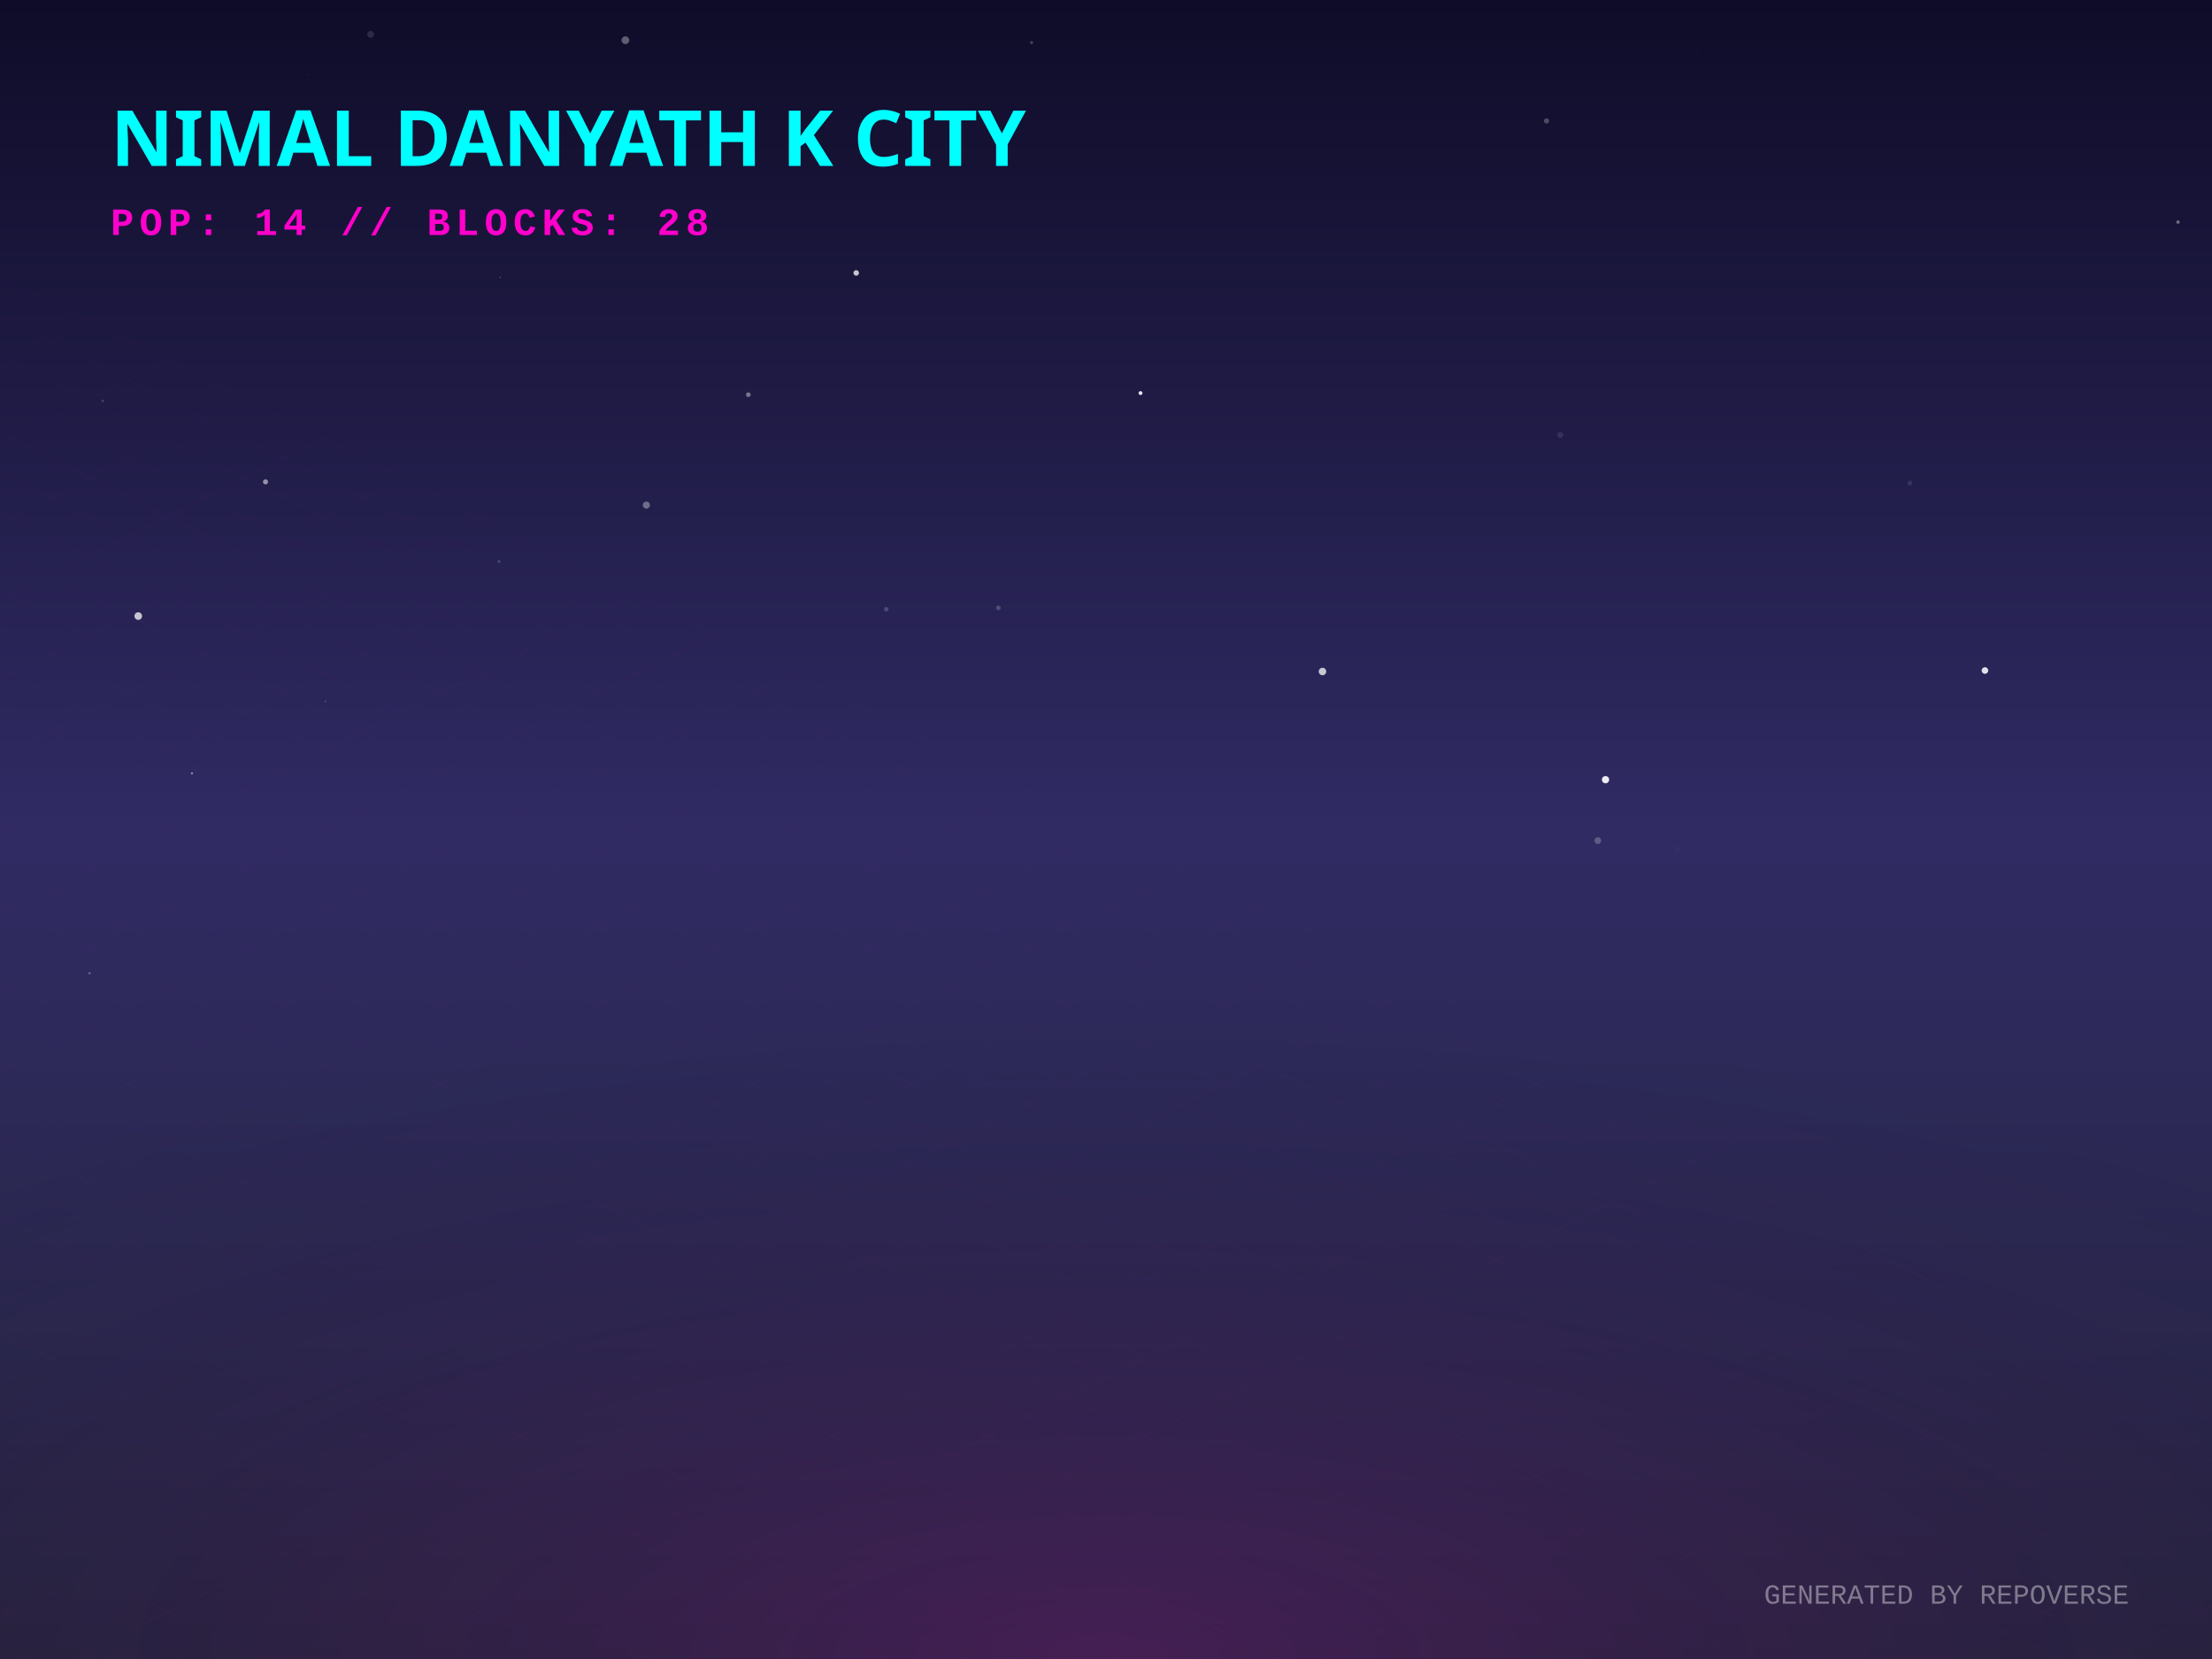
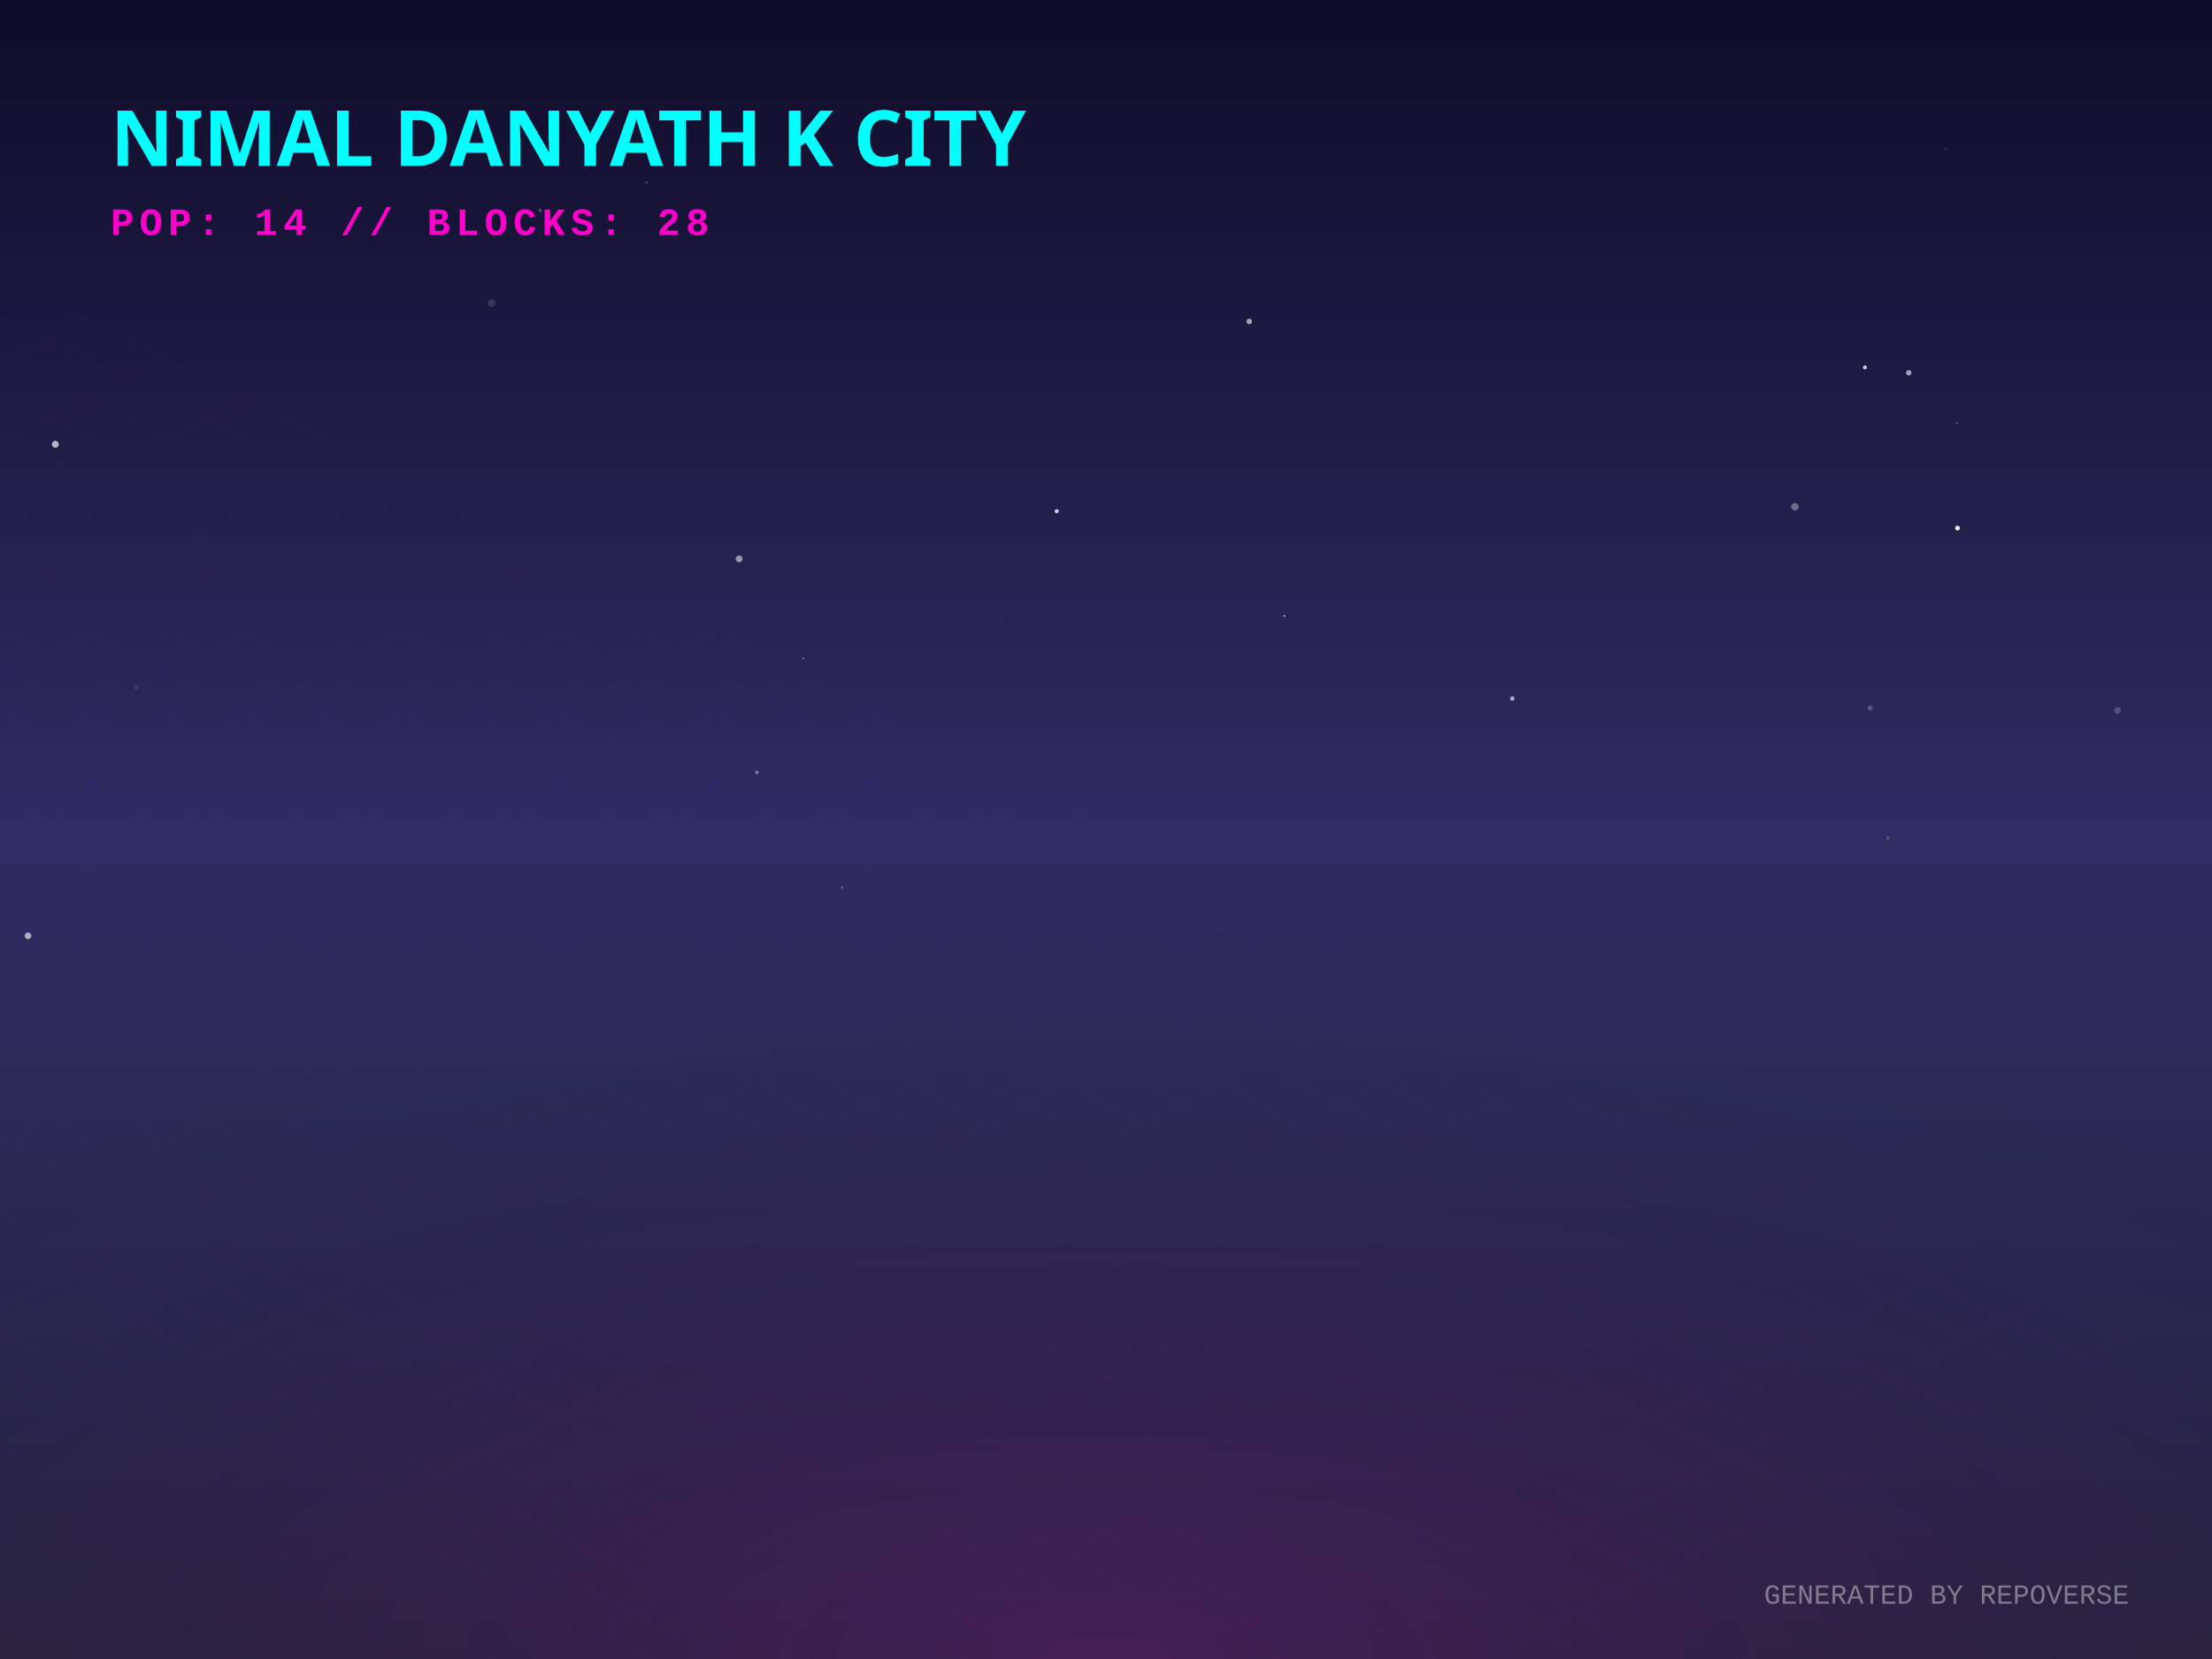
<svg xmlns="http://www.w3.org/2000/svg" width="800" height="600" viewBox="0 0 800 600">
  <defs>
    <linearGradient id="skyGradient" x1="0%" y1="0%" x2="0%" y2="100%">
      <stop offset="0%" stop-color="#0f0c29" />
      <stop offset="50%" stop-color="#302b63" />
      <stop offset="100%" stop-color="#24243e" />
    </linearGradient>
    <pattern id="gridPattern" width="40" height="20" patternUnits="userSpaceOnUse" patternTransform="rotate(0)">
      <path d="M 40 0 L 0 0 0 20" fill="none" stroke="magenta" stroke-width="0.5" opacity="0.2" />
    </pattern>
    <radialGradient id="floorGlow" cx="50%" cy="100%" r="80%">
      <stop offset="0%" stop-color="#ff00cc" stop-opacity="0.15" />
      <stop offset="100%" stop-color="transparent" />
    </radialGradient>
    <linearGradient id="gradLeft-happy" x1="0%" y1="0%" x2="100%" y2="100%">
      <stop offset="0%" stop-color="#FFD700" stop-opacity="0.8" />
      <stop offset="100%" stop-color="#050510" stop-opacity="0.9" />
    </linearGradient>
    <linearGradient id="gradRight-happy" x1="0%" y1="0%" x2="0%" y2="100%">
      <stop offset="0%" stop-color="#FFD700" stop-opacity="0.6" />
      <stop offset="100%" stop-color="#0b0b1a" stop-opacity="0.8" />
    </linearGradient>
    <linearGradient id="gradLeft-focused" x1="0%" y1="0%" x2="100%" y2="100%">
      <stop offset="0%" stop-color="#00FF94" stop-opacity="0.8" />
      <stop offset="100%" stop-color="#050510" stop-opacity="0.9" />
    </linearGradient>
    <linearGradient id="gradRight-focused" x1="0%" y1="0%" x2="0%" y2="100%">
      <stop offset="0%" stop-color="#00FF94" stop-opacity="0.6" />
      <stop offset="100%" stop-color="#0b0b1a" stop-opacity="0.8" />
    </linearGradient>
    <linearGradient id="gradLeft-calm" x1="0%" y1="0%" x2="100%" y2="100%">
      <stop offset="0%" stop-color="#00C2FF" stop-opacity="0.8" />
      <stop offset="100%" stop-color="#050510" stop-opacity="0.9" />
    </linearGradient>
    <linearGradient id="gradRight-calm" x1="0%" y1="0%" x2="0%" y2="100%">
      <stop offset="0%" stop-color="#00C2FF" stop-opacity="0.6" />
      <stop offset="100%" stop-color="#0b0b1a" stop-opacity="0.8" />
    </linearGradient>
    <linearGradient id="gradLeft-stressed" x1="0%" y1="0%" x2="100%" y2="100%">
      <stop offset="0%" stop-color="#FF2A6D" stop-opacity="0.8" />
      <stop offset="100%" stop-color="#050510" stop-opacity="0.9" />
    </linearGradient>
    <linearGradient id="gradRight-stressed" x1="0%" y1="0%" x2="0%" y2="100%">
      <stop offset="0%" stop-color="#FF2A6D" stop-opacity="0.6" />
      <stop offset="100%" stop-color="#0b0b1a" stop-opacity="0.8" />
    </linearGradient>
    <linearGradient id="gradLeft-energetic" x1="0%" y1="0%" x2="100%" y2="100%">
      <stop offset="0%" stop-color="#D300C5" stop-opacity="0.8" />
      <stop offset="100%" stop-color="#050510" stop-opacity="0.9" />
    </linearGradient>
    <linearGradient id="gradRight-energetic" x1="0%" y1="0%" x2="0%" y2="100%">
      <stop offset="0%" stop-color="#D300C5" stop-opacity="0.6" />
      <stop offset="100%" stop-color="#0b0b1a" stop-opacity="0.8" />
    </linearGradient>
  </defs>
  <rect width="100%" height="100%" fill="url(#skyGradient)" />
-   <circle cx="412.482" cy="142.167" r="0.702" fill="white" opacity="0.888" />
-   <circle cx="226.187" cy="14.547" r="1.401" fill="white" opacity="0.329" />
-   <circle cx="606.517" cy="306.96" r="1.16" fill="white" opacity="0.017" />
-   <circle cx="478.296" cy="242.858" r="1.353" fill="white" opacity="0.741" />
-   <circle cx="134.029" cy="12.43" r="1.227" fill="white" opacity="0.124" />
-   <circle cx="233.774" cy="182.672" r="1.284" fill="white" opacity="0.344" />
-   <circle cx="361.075" cy="219.834" r="0.837" fill="white" opacity="0.197" />
-   <circle cx="787.711" cy="80.318" r="0.621" fill="white" opacity="0.377" />
-   <circle cx="32.386" cy="352.012" r="0.409" fill="white" opacity="0.299" />
-   <circle cx="564.302" cy="157.306" r="1.084" fill="white" opacity="0.094" />
-   <circle cx="717.88" cy="242.505" r="1.189" fill="white" opacity="0.863" />
-   <circle cx="59.312" cy="46.363" r="0.437" fill="white" opacity="0.976" />
-   <circle cx="614.13" cy="19.136" r="0.258" fill="white" opacity="0.059" />
-   <circle cx="117.717" cy="253.639" r="0.346" fill="white" opacity="0.156" />
-   <circle cx="690.732" cy="174.726" r="0.864" fill="white" opacity="0.094" />
-   <circle cx="320.534" cy="220.347" r="0.819" fill="white" opacity="0.178" />
-   <circle cx="180.95" cy="100.291" r="0.238" fill="white" opacity="0.302" />
-   <circle cx="270.644" cy="142.744" r="0.86" fill="white" opacity="0.388" />
-   <circle cx="111.154" cy="27.143" r="0.131" fill="white" opacity="0.256" />
-   <circle cx="373.083" cy="15.412" r="0.534" fill="white" opacity="0.234" />
-   <circle cx="577.88" cy="304.009" r="1.227" fill="white" opacity="0.228" />
-   <circle cx="37.187" cy="144.971" r="0.481" fill="white" opacity="0.157" />
-   <circle cx="580.662" cy="281.983" r="1.32" fill="white" opacity="0.91" />
-   <circle cx="180.481" cy="203.105" r="0.575" fill="white" opacity="0.146" />
-   <circle cx="69.424" cy="279.683" r="0.392" fill="white" opacity="0.482" />
-   <circle cx="559.323" cy="43.742" r="0.95" fill="white" opacity="0.243" />
-   <circle cx="309.656" cy="98.715" r="1.005" fill="white" opacity="0.749" />
-   <circle cx="96.034" cy="174.271" r="0.929" fill="white" opacity="0.513" />
-   <circle cx="439.199" cy="252.714" r="0.056" fill="white" opacity="0.692" />
-   <circle cx="50.003" cy="222.817" r="1.377" fill="white" opacity="0.735" />
+   <circle cx="364.765" cy="224.389" r="0.093" fill="white" opacity="0.686" />
+   <circle cx="10.128" cy="338.458" r="1.187" fill="white" opacity="0.623" />
+   <circle cx="765.843" cy="256.924" r="1.193" fill="white" opacity="0.21" />
+   <circle cx="357.498" cy="215.406" r="0.126" fill="white" opacity="0.155" />
+   <circle cx="546.952" cy="252.646" r="0.809" fill="white" opacity="0.615" />
+   <circle cx="290.517" cy="238.11" r="0.367" fill="white" opacity="0.373" />
+   <circle cx="690.337" cy="134.829" r="0.982" fill="white" opacity="0.598" />
+   <circle cx="600.243" cy="302.441" r="0.692" fill="white" opacity="0.006" />
+   <circle cx="451.805" cy="116.269" r="1.004" fill="white" opacity="0.594" />
+   <circle cx="382.699" cy="10.605" r="0.194" fill="white" opacity="0.096" />
+   <circle cx="267.315" cy="202.122" r="1.264" fill="white" opacity="0.517" />
+   <circle cx="386.652" cy="33.832" r="0.579" fill="white" opacity="0.002" />
+   <circle cx="273.721" cy="279.31" r="0.611" fill="white" opacity="0.434" />
+   <circle cx="195.349" cy="75.999" r="0.597" fill="white" opacity="0.24" />
+   <circle cx="20.025" cy="160.688" r="1.247" fill="white" opacity="0.669" />
+   <circle cx="676.353" cy="256.04" r="0.92" fill="white" opacity="0.221" />
+   <circle cx="346.489" cy="118.94" r="0.025" fill="white" opacity="0.887" />
+   <circle cx="382.18" cy="184.887" r="0.743" fill="white" opacity="0.779" />
+   <circle cx="177.844" cy="109.611" r="1.416" fill="white" opacity="0.129" />
+   <circle cx="610.91" cy="10.543" r="0.192" fill="white" opacity="0.011" />
+   <circle cx="674.473" cy="132.889" r="0.714" fill="white" opacity="0.774" />
+   <circle cx="464.503" cy="222.751" r="0.43" fill="white" opacity="0.432" />
+   <circle cx="682.753" cy="303.122" r="0.601" fill="white" opacity="0.195" />
+   <circle cx="304.592" cy="321.018" r="0.436" fill="white" opacity="0.298" />
+   <circle cx="703.731" cy="53.764" r="0.324" fill="white" opacity="0.214" />
+   <circle cx="49.137" cy="248.512" r="0.881" fill="white" opacity="0.083" />
+   <circle cx="707.961" cy="190.995" r="0.869" fill="white" opacity="0.925" />
+   <circle cx="649.174" cy="183.282" r="1.352" fill="white" opacity="0.351" />
+   <circle cx="707.711" cy="152.928" r="0.333" fill="white" opacity="0.284" />
+   <circle cx="233.848" cy="65.988" r="0.534" fill="white" opacity="0.178" />
  <g transform="translate(0, 300) scale(1, 0.5)">
    <rect x="-800" y="0" width="2400" height="1200" fill="url(#gridPattern)" opacity="0.3" transform="rotate(45, 400, 0)" />
  </g>
  <rect x="0" y="300" width="800" height="300" fill="url(#floorGlow)" />
  <g transform="translate(40, 60)">
    <text fill="cyan" font-family="Verdana, sans-serif" font-size="28" font-weight="900" style="text-shadow: 0 0 10px cyan;">NIMAL DANYATH K CITY</text>
    <text y="25" fill="#ff00cc" font-family="Courier New, monospace" font-size="14" font-weight="bold" letter-spacing="2">POP: 14 // BLOCKS: 28</text>
  </g>
  <g transform="translate(0, 50)">
    <a href="https://github.com/nimaldanyathk/repo-verse" target="_blank">
      <g class="building" opacity="0">
        <animate attributeName="opacity" values="0;1" dur="0.8s" begin="0s" fill="freeze" />
        <ellipse cx="400" cy="292.833" rx="22.5" ry="12" fill="black" opacity="0.4" blur="2" />
-         <path d="M 385 179.433 l 0 113.4 l 15 7.5 l 0 -113.4 z" fill="url(#gradLeft-focused)" stroke="none" />
-         <path d="M 415 179.433 l 0 113.4 l -15 7.5 l 0 -113.4 z" fill="url(#gradRight-focused)" stroke="none" />
-         <path d="M 400 171.933 l 15 7.5 l -15 7.5 l -15 -7.5 z" fill="#E0FFF1" fill-opacity="0.9" stroke="none" />
-         <path d="M 385 179.433 l 0 113.4 l 15 7.5 l 0 -113.4 z" fill="none" stroke="#00FF94" stroke-width="0.5" opacity="0.5" />
-         <path d="M 415 179.433 l 0 113.4 l -15 7.5 l 0 -113.4 z" fill="none" stroke="#00FF94" stroke-width="0.5" opacity="0.5" />
+         <path d="M 385 179.113 l 0 113.72 l 15 7.5 l 0 -113.72 z" fill="url(#gradLeft-focused)" stroke="none" />
+         <path d="M 415 179.113 l 0 113.72 l -15 7.5 l 0 -113.72 z" fill="url(#gradRight-focused)" stroke="none" />
+         <path d="M 400 171.613 l 15 7.5 l -15 7.5 l -15 -7.5 z" fill="#E0FFF1" fill-opacity="0.9" stroke="none" />
+         <path d="M 385 179.113 l 0 113.72 l 15 7.5 l 0 -113.72 z" fill="none" stroke="#00FF94" stroke-width="0.5" opacity="0.5" />
+         <path d="M 415 179.113 l 0 113.72 l -15 7.5 l 0 -113.72 z" fill="none" stroke="#00FF94" stroke-width="0.5" opacity="0.5" />
+         <path d="M 404 277.333 l 7 4" stroke="#E0FFF1" stroke-width="2" stroke-opacity="0.6" />
+         <path d="M 389 279.333 l 7 -4" stroke="#E0FFF1" stroke-width="2" stroke-opacity="0.4" />
        <path d="M 404 267.333 l 7 4" stroke="#E0FFF1" stroke-width="2" stroke-opacity="0.6" />
+         <path d="M 389 269.333 l 7 -4" stroke="#E0FFF1" stroke-width="2" stroke-opacity="0.4" />
        <path d="M 404 257.333 l 7 4" stroke="#E0FFF1" stroke-width="2" stroke-opacity="0.6" />
        <path d="M 389 259.333 l 7 -4" stroke="#E0FFF1" stroke-width="2" stroke-opacity="0.4" />
+         <path d="M 404 247.333 l 7 4" stroke="#E0FFF1" stroke-width="2" stroke-opacity="0.6" />
        <path d="M 389 249.333 l 7 -4" stroke="#E0FFF1" stroke-width="2" stroke-opacity="0.4" />
        <path d="M 404 237.333 l 7 4" stroke="#E0FFF1" stroke-width="2" stroke-opacity="0.6" />
+         <path d="M 389 239.333 l 7 -4" stroke="#E0FFF1" stroke-width="2" stroke-opacity="0.4" />
        <path d="M 404 227.333 l 7 4" stroke="#E0FFF1" stroke-width="2" stroke-opacity="0.6" />
-         <path d="M 389 229.333 l 7 -4" stroke="#E0FFF1" stroke-width="2" stroke-opacity="0.4" />
-         <path d="M 404 217.333 l 7 4" stroke="#E0FFF1" stroke-width="2" stroke-opacity="0.6" />
+         <path d="M 389 219.333 l 7 -4" stroke="#E0FFF1" stroke-width="2" stroke-opacity="0.4" />
        <path d="M 404 207.333 l 7 4" stroke="#E0FFF1" stroke-width="2" stroke-opacity="0.6" />
-         <path d="M 389 209.333 l 7 -4" stroke="#E0FFF1" stroke-width="2" stroke-opacity="0.4" />
        <path d="M 404 197.333 l 7 4" stroke="#E0FFF1" stroke-width="2" stroke-opacity="0.6" />
-         <path d="M 389 199.333 l 7 -4" stroke="#E0FFF1" stroke-width="2" stroke-opacity="0.4" />
-         <path d="M 404 187.333 l 7 4" stroke="#E0FFF1" stroke-width="2" stroke-opacity="0.6" />
        <path d="M 389 189.333 l 7 -4" stroke="#E0FFF1" stroke-width="2" stroke-opacity="0.4" />
-         <line x1="400" y1="171.933" x2="400" y2="151.933" stroke="#E0FFF1" stroke-width="1.5" />
-         <circle cx="400" cy="151.933" r="1.5" fill="white">
-           <animate attributeName="opacity" values="0.2;1;0.2" dur="2.027s" repeatCount="indefinite" />
+         <line x1="400" y1="171.613" x2="400" y2="151.613" stroke="#E0FFF1" stroke-width="1.5" />
+         <circle cx="400" cy="151.613" r="1.5" fill="white">
+           <animate attributeName="opacity" values="0.2;1;0.2" dur="1.975s" repeatCount="indefinite" />
        </circle>
      </g>
    </a>
    <a href="https://github.com/nimaldanyathk/Semicolon-Embedded-C-Project" target="_blank">
      <g class="building" opacity="0">
        <animate attributeName="opacity" values="0;1" dur="0.8s" begin="0.05s" fill="freeze" />
        <ellipse cx="424" cy="302.913" rx="16.74" ry="8.928" fill="black" opacity="0.4" blur="2" />
        <path d="M 412.84 273.033 l 0 29.88 l 11.16 5.58 l 0 -29.88 z" fill="url(#gradLeft-focused)" stroke="none" />
        <path d="M 435.16 273.033 l 0 29.88 l -11.16 5.58 l 0 -29.88 z" fill="url(#gradRight-focused)" stroke="none" />
        <path d="M 424 267.453 l 11.16 5.58 l -11.16 5.58 l -11.16 -5.58 z" fill="#E0FFF1" fill-opacity="0.9" stroke="none" />
        <path d="M 412.84 273.033 l 0 29.88 l 11.16 5.58 l 0 -29.88 z" fill="none" stroke="#00FF94" stroke-width="0.5" opacity="0.5" />
        <path d="M 435.16 273.033 l 0 29.88 l -11.16 5.58 l 0 -29.88 z" fill="none" stroke="#00FF94" stroke-width="0.5" opacity="0.5" />
      </g>
    </a>
    <a href="https://github.com/nimaldanyathk/Discrete_Mathematics_Algorithms" target="_blank">
      <g class="building" opacity="0">
        <animate attributeName="opacity" values="0;1" dur="0.8s" begin="0.1s" fill="freeze" />
        <ellipse cx="376" cy="301.136" rx="11.408" ry="6.084" fill="black" opacity="0.4" blur="2" />
        <path d="M 368.395 281.136 l 0 20 l 7.605 3.803 l 0 -20 z" fill="url(#gradLeft-calm)" stroke="none" />
        <path d="M 383.605 281.136 l 0 20 l -7.605 3.803 l 0 -20 z" fill="url(#gradRight-calm)" stroke="none" />
        <path d="M 376 277.333 l 7.605 3.803 l -7.605 3.803 l -7.605 -3.803 z" fill="#D1F4FF" fill-opacity="0.9" stroke="none" />
        <path d="M 368.395 281.136 l 0 20 l 7.605 3.803 l 0 -20 z" fill="none" stroke="#00C2FF" stroke-width="0.5" opacity="0.5" />
        <path d="M 383.605 281.136 l 0 20 l -7.605 3.803 l 0 -20 z" fill="none" stroke="#00C2FF" stroke-width="0.5" opacity="0.5" />
      </g>
    </a>
    <a href="https://github.com/nimaldanyathk/sparkd" target="_blank">
      <g class="building" opacity="0">
        <animate attributeName="opacity" values="0;1" dur="0.8s" begin="0.15s" fill="freeze" />
        <ellipse cx="448" cy="316.833" rx="22.5" ry="12" fill="black" opacity="0.4" blur="2" />
        <path d="M 433 248.473 l 0 68.36 l 15 7.5 l 0 -68.36 z" fill="url(#gradLeft-calm)" stroke="none" />
        <path d="M 463 248.473 l 0 68.36 l -15 7.5 l 0 -68.36 z" fill="url(#gradRight-calm)" stroke="none" />
        <path d="M 448 240.973 l 15 7.5 l -15 7.5 l -15 -7.5 z" fill="#D1F4FF" fill-opacity="0.9" stroke="none" />
        <path d="M 433 248.473 l 0 68.36 l 15 7.5 l 0 -68.36 z" fill="none" stroke="#00C2FF" stroke-width="0.5" opacity="0.5" />
        <path d="M 463 248.473 l 0 68.36 l -15 7.5 l 0 -68.36 z" fill="none" stroke="#00C2FF" stroke-width="0.5" opacity="0.5" />
        <path d="M 452 301.333 l 7 4" stroke="#D1F4FF" stroke-width="2" stroke-opacity="0.6" />
        <path d="M 437 303.333 l 7 -4" stroke="#D1F4FF" stroke-width="2" stroke-opacity="0.4" />
-         <path d="M 452 291.333 l 7 4" stroke="#D1F4FF" stroke-width="2" stroke-opacity="0.6" />
+         <path d="M 437 293.333 l 7 -4" stroke="#D1F4FF" stroke-width="2" stroke-opacity="0.4" />
        <path d="M 452 281.333 l 7 4" stroke="#D1F4FF" stroke-width="2" stroke-opacity="0.6" />
        <path d="M 437 283.333 l 7 -4" stroke="#D1F4FF" stroke-width="2" stroke-opacity="0.4" />
        <path d="M 452 271.333 l 7 4" stroke="#D1F4FF" stroke-width="2" stroke-opacity="0.6" />
        <path d="M 437 273.333 l 7 -4" stroke="#D1F4FF" stroke-width="2" stroke-opacity="0.4" />
      </g>
    </a>
    <a href="https://github.com/nimaldanyathk/Linear_Algebra_Matlab" target="_blank">
      <g class="building" opacity="0">
        <animate attributeName="opacity" values="0;1" dur="0.8s" begin="0.2s" fill="freeze" />
        <ellipse cx="400" cy="316.833" rx="22.5" ry="12" fill="black" opacity="0.4" blur="2" />
        <path d="M 385 150.113 l 0 166.72 l 15 7.5 l 0 -166.72 z" fill="url(#gradLeft-stressed)" stroke="none" />
        <path d="M 415 150.113 l 0 166.72 l -15 7.5 l 0 -166.72 z" fill="url(#gradRight-stressed)" stroke="none" />
        <path d="M 400 142.613 l 15 7.5 l -15 7.5 l -15 -7.5 z" fill="#FFD1E0" fill-opacity="0.9" stroke="none" />
        <path d="M 385 150.113 l 0 166.72 l 15 7.5 l 0 -166.72 z" fill="none" stroke="#FF2A6D" stroke-width="0.5" opacity="0.5" />
        <path d="M 415 150.113 l 0 166.72 l -15 7.5 l 0 -166.72 z" fill="none" stroke="#FF2A6D" stroke-width="0.5" opacity="0.5" />
        <path d="M 404 301.333 l 7 4" stroke="#FFD1E0" stroke-width="2" stroke-opacity="0.6" />
+         <path d="M 389 303.333 l 7 -4" stroke="#FFD1E0" stroke-width="2" stroke-opacity="0.4" />
+         <path d="M 404 291.333 l 7 4" stroke="#FFD1E0" stroke-width="2" stroke-opacity="0.6" />
        <path d="M 389 293.333 l 7 -4" stroke="#FFD1E0" stroke-width="2" stroke-opacity="0.4" />
+         <path d="M 404 281.333 l 7 4" stroke="#FFD1E0" stroke-width="2" stroke-opacity="0.6" />
        <path d="M 389 283.333 l 7 -4" stroke="#FFD1E0" stroke-width="2" stroke-opacity="0.4" />
-         <path d="M 404 271.333 l 7 4" stroke="#FFD1E0" stroke-width="2" stroke-opacity="0.6" />
+         <path d="M 389 273.333 l 7 -4" stroke="#FFD1E0" stroke-width="2" stroke-opacity="0.4" />
        <path d="M 404 261.333 l 7 4" stroke="#FFD1E0" stroke-width="2" stroke-opacity="0.6" />
        <path d="M 389 263.333 l 7 -4" stroke="#FFD1E0" stroke-width="2" stroke-opacity="0.4" />
        <path d="M 404 251.333 l 7 4" stroke="#FFD1E0" stroke-width="2" stroke-opacity="0.6" />
-         <path d="M 404 241.333 l 7 4" stroke="#FFD1E0" stroke-width="2" stroke-opacity="0.6" />
+         <path d="M 389 243.333 l 7 -4" stroke="#FFD1E0" stroke-width="2" stroke-opacity="0.4" />
        <path d="M 404 231.333 l 7 4" stroke="#FFD1E0" stroke-width="2" stroke-opacity="0.6" />
+         <path d="M 389 233.333 l 7 -4" stroke="#FFD1E0" stroke-width="2" stroke-opacity="0.4" />
        <path d="M 404 221.333 l 7 4" stroke="#FFD1E0" stroke-width="2" stroke-opacity="0.6" />
-         <path d="M 389 223.333 l 7 -4" stroke="#FFD1E0" stroke-width="2" stroke-opacity="0.4" />
-         <path d="M 404 211.333 l 7 4" stroke="#FFD1E0" stroke-width="2" stroke-opacity="0.6" />
        <path d="M 389 213.333 l 7 -4" stroke="#FFD1E0" stroke-width="2" stroke-opacity="0.4" />
        <path d="M 404 201.333 l 7 4" stroke="#FFD1E0" stroke-width="2" stroke-opacity="0.6" />
        <path d="M 404 191.333 l 7 4" stroke="#FFD1E0" stroke-width="2" stroke-opacity="0.6" />
-         <path d="M 389 193.333 l 7 -4" stroke="#FFD1E0" stroke-width="2" stroke-opacity="0.4" />
        <path d="M 404 181.333 l 7 4" stroke="#FFD1E0" stroke-width="2" stroke-opacity="0.6" />
        <path d="M 389 183.333 l 7 -4" stroke="#FFD1E0" stroke-width="2" stroke-opacity="0.4" />
        <path d="M 404 171.333 l 7 4" stroke="#FFD1E0" stroke-width="2" stroke-opacity="0.6" />
        <path d="M 389 173.333 l 7 -4" stroke="#FFD1E0" stroke-width="2" stroke-opacity="0.4" />
-         <path d="M 404 161.333 l 7 4" stroke="#FFD1E0" stroke-width="2" stroke-opacity="0.6" />
-         <path d="M 389 163.333 l 7 -4" stroke="#FFD1E0" stroke-width="2" stroke-opacity="0.4" />
      </g>
    </a>
    <a href="https://github.com/nimaldanyathk/E-HealthCare-Management-System" target="_blank">
      <g class="building" opacity="0">
        <animate attributeName="opacity" values="0;1" dur="0.8s" begin="0.25s" fill="freeze" />
        <ellipse cx="352" cy="316.833" rx="22.5" ry="12" fill="black" opacity="0.4" blur="2" />
        <path d="M 337 277.553 l 0 39.28 l 15 7.5 l 0 -39.28 z" fill="url(#gradLeft-energetic)" stroke="none" />
        <path d="M 367 277.553 l 0 39.28 l -15 7.5 l 0 -39.28 z" fill="url(#gradRight-energetic)" stroke="none" />
        <path d="M 352 270.053 l 15 7.5 l -15 7.5 l -15 -7.5 z" fill="#FAD7FA" fill-opacity="0.9" stroke="none" />
        <path d="M 337 277.553 l 0 39.28 l 15 7.5 l 0 -39.28 z" fill="none" stroke="#D300C5" stroke-width="0.5" opacity="0.5" />
        <path d="M 367 277.553 l 0 39.28 l -15 7.5 l 0 -39.28 z" fill="none" stroke="#D300C5" stroke-width="0.5" opacity="0.5" />
      </g>
    </a>
    <a href="https://github.com/nimaldanyathk/TheInspirationalBoat" target="_blank">
      <g class="building" opacity="0">
        <animate attributeName="opacity" values="0;1" dur="0.8s" begin="0.3s" fill="freeze" />
        <ellipse cx="472" cy="328.833" rx="22.5" ry="12" fill="black" opacity="0.4" blur="2" />
        <path d="M 457 118.833 l 0 210 l 15 7.5 l 0 -210 z" fill="url(#gradLeft-stressed)" stroke="none" />
        <path d="M 487 118.833 l 0 210 l -15 7.5 l 0 -210 z" fill="url(#gradRight-stressed)" stroke="none" />
        <path d="M 472 111.333 l 15 7.5 l -15 7.5 l -15 -7.5 z" fill="#FFD1E0" fill-opacity="0.9" stroke="none" />
        <path d="M 457 118.833 l 0 210 l 15 7.5 l 0 -210 z" fill="none" stroke="#FF2A6D" stroke-width="0.5" opacity="0.5" />
        <path d="M 487 118.833 l 0 210 l -15 7.5 l 0 -210 z" fill="none" stroke="#FF2A6D" stroke-width="0.5" opacity="0.5" />
+         <path d="M 476 313.333 l 7 4" stroke="#FFD1E0" stroke-width="2" stroke-opacity="0.6" />
+         <path d="M 461 315.333 l 7 -4" stroke="#FFD1E0" stroke-width="2" stroke-opacity="0.4" />
        <path d="M 476 303.333 l 7 4" stroke="#FFD1E0" stroke-width="2" stroke-opacity="0.6" />
        <path d="M 461 305.333 l 7 -4" stroke="#FFD1E0" stroke-width="2" stroke-opacity="0.4" />
-         <path d="M 476 293.333 l 7 4" stroke="#FFD1E0" stroke-width="2" stroke-opacity="0.6" />
-         <path d="M 476 283.333 l 7 4" stroke="#FFD1E0" stroke-width="2" stroke-opacity="0.6" />
-         <path d="M 461 285.333 l 7 -4" stroke="#FFD1E0" stroke-width="2" stroke-opacity="0.4" />
+         <path d="M 461 295.333 l 7 -4" stroke="#FFD1E0" stroke-width="2" stroke-opacity="0.4" />
        <path d="M 476 273.333 l 7 4" stroke="#FFD1E0" stroke-width="2" stroke-opacity="0.6" />
        <path d="M 461 275.333 l 7 -4" stroke="#FFD1E0" stroke-width="2" stroke-opacity="0.4" />
-         <path d="M 476 263.333 l 7 4" stroke="#FFD1E0" stroke-width="2" stroke-opacity="0.6" />
        <path d="M 461 265.333 l 7 -4" stroke="#FFD1E0" stroke-width="2" stroke-opacity="0.4" />
        <path d="M 476 253.333 l 7 4" stroke="#FFD1E0" stroke-width="2" stroke-opacity="0.6" />
-         <path d="M 461 255.333 l 7 -4" stroke="#FFD1E0" stroke-width="2" stroke-opacity="0.4" />
        <path d="M 461 245.333 l 7 -4" stroke="#FFD1E0" stroke-width="2" stroke-opacity="0.4" />
        <path d="M 476 233.333 l 7 4" stroke="#FFD1E0" stroke-width="2" stroke-opacity="0.6" />
+         <path d="M 461 235.333 l 7 -4" stroke="#FFD1E0" stroke-width="2" stroke-opacity="0.4" />
        <path d="M 476 223.333 l 7 4" stroke="#FFD1E0" stroke-width="2" stroke-opacity="0.6" />
        <path d="M 461 225.333 l 7 -4" stroke="#FFD1E0" stroke-width="2" stroke-opacity="0.4" />
        <path d="M 476 213.333 l 7 4" stroke="#FFD1E0" stroke-width="2" stroke-opacity="0.6" />
-         <path d="M 476 203.333 l 7 4" stroke="#FFD1E0" stroke-width="2" stroke-opacity="0.6" />
+         <path d="M 461 215.333 l 7 -4" stroke="#FFD1E0" stroke-width="2" stroke-opacity="0.4" />
        <path d="M 461 205.333 l 7 -4" stroke="#FFD1E0" stroke-width="2" stroke-opacity="0.4" />
-         <path d="M 476 193.333 l 7 4" stroke="#FFD1E0" stroke-width="2" stroke-opacity="0.6" />
        <path d="M 461 195.333 l 7 -4" stroke="#FFD1E0" stroke-width="2" stroke-opacity="0.4" />
+         <path d="M 476 183.333 l 7 4" stroke="#FFD1E0" stroke-width="2" stroke-opacity="0.6" />
        <path d="M 461 185.333 l 7 -4" stroke="#FFD1E0" stroke-width="2" stroke-opacity="0.4" />
        <path d="M 476 173.333 l 7 4" stroke="#FFD1E0" stroke-width="2" stroke-opacity="0.6" />
        <path d="M 461 175.333 l 7 -4" stroke="#FFD1E0" stroke-width="2" stroke-opacity="0.4" />
        <path d="M 476 163.333 l 7 4" stroke="#FFD1E0" stroke-width="2" stroke-opacity="0.6" />
        <path d="M 461 165.333 l 7 -4" stroke="#FFD1E0" stroke-width="2" stroke-opacity="0.4" />
-         <path d="M 461 155.333 l 7 -4" stroke="#FFD1E0" stroke-width="2" stroke-opacity="0.4" />
-         <path d="M 476 143.333 l 7 4" stroke="#FFD1E0" stroke-width="2" stroke-opacity="0.6" />
+         <path d="M 476 153.333 l 7 4" stroke="#FFD1E0" stroke-width="2" stroke-opacity="0.6" />
+         <path d="M 461 145.333 l 7 -4" stroke="#FFD1E0" stroke-width="2" stroke-opacity="0.4" />
        <path d="M 476 123.333 l 7 4" stroke="#FFD1E0" stroke-width="2" stroke-opacity="0.6" />
        <path d="M 461 125.333 l 7 -4" stroke="#FFD1E0" stroke-width="2" stroke-opacity="0.4" />
      </g>
    </a>
    <a href="https://github.com/nimaldanyathk/nimaldanyathk" target="_blank">
      <g class="building" opacity="0">
        <animate attributeName="opacity" values="0;1" dur="0.8s" begin="0.35s" fill="freeze" />
        <ellipse cx="424" cy="328.833" rx="22.5" ry="12" fill="black" opacity="0.4" blur="2" />
        <path d="M 409 123.833 l 0 205 l 15 7.5 l 0 -205 z" fill="url(#gradLeft-stressed)" stroke="none" />
        <path d="M 439 123.833 l 0 205 l -15 7.5 l 0 -205 z" fill="url(#gradRight-stressed)" stroke="none" />
        <path d="M 424 116.333 l 15 7.5 l -15 7.5 l -15 -7.5 z" fill="#FFD1E0" fill-opacity="0.9" stroke="none" />
        <path d="M 409 123.833 l 0 205 l 15 7.5 l 0 -205 z" fill="none" stroke="#FF2A6D" stroke-width="0.5" opacity="0.5" />
        <path d="M 439 123.833 l 0 205 l -15 7.5 l 0 -205 z" fill="none" stroke="#FF2A6D" stroke-width="0.5" opacity="0.5" />
-         <path d="M 428 313.333 l 7 4" stroke="#FFD1E0" stroke-width="2" stroke-opacity="0.6" />
        <path d="M 413 315.333 l 7 -4" stroke="#FFD1E0" stroke-width="2" stroke-opacity="0.4" />
+         <path d="M 428 303.333 l 7 4" stroke="#FFD1E0" stroke-width="2" stroke-opacity="0.6" />
        <path d="M 413 305.333 l 7 -4" stroke="#FFD1E0" stroke-width="2" stroke-opacity="0.4" />
        <path d="M 428 293.333 l 7 4" stroke="#FFD1E0" stroke-width="2" stroke-opacity="0.6" />
        <path d="M 413 295.333 l 7 -4" stroke="#FFD1E0" stroke-width="2" stroke-opacity="0.4" />
-         <path d="M 413 285.333 l 7 -4" stroke="#FFD1E0" stroke-width="2" stroke-opacity="0.4" />
+         <path d="M 428 283.333 l 7 4" stroke="#FFD1E0" stroke-width="2" stroke-opacity="0.6" />
+         <path d="M 428 273.333 l 7 4" stroke="#FFD1E0" stroke-width="2" stroke-opacity="0.6" />
        <path d="M 413 275.333 l 7 -4" stroke="#FFD1E0" stroke-width="2" stroke-opacity="0.4" />
        <path d="M 428 263.333 l 7 4" stroke="#FFD1E0" stroke-width="2" stroke-opacity="0.6" />
-         <path d="M 413 265.333 l 7 -4" stroke="#FFD1E0" stroke-width="2" stroke-opacity="0.4" />
+         <path d="M 428 253.333 l 7 4" stroke="#FFD1E0" stroke-width="2" stroke-opacity="0.6" />
        <path d="M 413 255.333 l 7 -4" stroke="#FFD1E0" stroke-width="2" stroke-opacity="0.4" />
+         <path d="M 428 243.333 l 7 4" stroke="#FFD1E0" stroke-width="2" stroke-opacity="0.6" />
        <path d="M 413 245.333 l 7 -4" stroke="#FFD1E0" stroke-width="2" stroke-opacity="0.4" />
        <path d="M 428 233.333 l 7 4" stroke="#FFD1E0" stroke-width="2" stroke-opacity="0.6" />
        <path d="M 413 235.333 l 7 -4" stroke="#FFD1E0" stroke-width="2" stroke-opacity="0.4" />
        <path d="M 428 223.333 l 7 4" stroke="#FFD1E0" stroke-width="2" stroke-opacity="0.6" />
        <path d="M 413 225.333 l 7 -4" stroke="#FFD1E0" stroke-width="2" stroke-opacity="0.4" />
+         <path d="M 428 213.333 l 7 4" stroke="#FFD1E0" stroke-width="2" stroke-opacity="0.6" />
        <path d="M 413 215.333 l 7 -4" stroke="#FFD1E0" stroke-width="2" stroke-opacity="0.4" />
+         <path d="M 428 203.333 l 7 4" stroke="#FFD1E0" stroke-width="2" stroke-opacity="0.6" />
+         <path d="M 413 205.333 l 7 -4" stroke="#FFD1E0" stroke-width="2" stroke-opacity="0.4" />
+         <path d="M 428 193.333 l 7 4" stroke="#FFD1E0" stroke-width="2" stroke-opacity="0.6" />
        <path d="M 413 195.333 l 7 -4" stroke="#FFD1E0" stroke-width="2" stroke-opacity="0.4" />
        <path d="M 428 183.333 l 7 4" stroke="#FFD1E0" stroke-width="2" stroke-opacity="0.6" />
-         <path d="M 413 185.333 l 7 -4" stroke="#FFD1E0" stroke-width="2" stroke-opacity="0.4" />
+         <path d="M 428 173.333 l 7 4" stroke="#FFD1E0" stroke-width="2" stroke-opacity="0.6" />
        <path d="M 413 175.333 l 7 -4" stroke="#FFD1E0" stroke-width="2" stroke-opacity="0.4" />
        <path d="M 428 163.333 l 7 4" stroke="#FFD1E0" stroke-width="2" stroke-opacity="0.6" />
        <path d="M 413 165.333 l 7 -4" stroke="#FFD1E0" stroke-width="2" stroke-opacity="0.4" />
        <path d="M 413 155.333 l 7 -4" stroke="#FFD1E0" stroke-width="2" stroke-opacity="0.4" />
        <path d="M 428 143.333 l 7 4" stroke="#FFD1E0" stroke-width="2" stroke-opacity="0.6" />
        <path d="M 413 145.333 l 7 -4" stroke="#FFD1E0" stroke-width="2" stroke-opacity="0.4" />
+         <path d="M 428 133.333 l 7 4" stroke="#FFD1E0" stroke-width="2" stroke-opacity="0.6" />
+         <path d="M 413 135.333 l 7 -4" stroke="#FFD1E0" stroke-width="2" stroke-opacity="0.4" />
      </g>
    </a>
    <a href="https://github.com/nimaldanyathk/react-bits" target="_blank">
      <g class="building" opacity="0">
        <animate attributeName="opacity" values="0;1" dur="0.8s" begin="0.4s" fill="freeze" />
        <ellipse cx="376" cy="328.833" rx="22.5" ry="12" fill="black" opacity="0.4" blur="2" />
        <path d="M 361 123.833 l 0 205 l 15 7.5 l 0 -205 z" fill="url(#gradLeft-stressed)" stroke="none" />
        <path d="M 391 123.833 l 0 205 l -15 7.5 l 0 -205 z" fill="url(#gradRight-stressed)" stroke="none" />
        <path d="M 376 116.333 l 15 7.5 l -15 7.5 l -15 -7.5 z" fill="#FFD1E0" fill-opacity="0.9" stroke="none" />
        <path d="M 361 123.833 l 0 205 l 15 7.5 l 0 -205 z" fill="none" stroke="#FF2A6D" stroke-width="0.5" opacity="0.5" />
        <path d="M 391 123.833 l 0 205 l -15 7.5 l 0 -205 z" fill="none" stroke="#FF2A6D" stroke-width="0.5" opacity="0.5" />
        <path d="M 380 313.333 l 7 4" stroke="#FFD1E0" stroke-width="2" stroke-opacity="0.6" />
-         <path d="M 380 303.333 l 7 4" stroke="#FFD1E0" stroke-width="2" stroke-opacity="0.6" />
+         <path d="M 365 315.333 l 7 -4" stroke="#FFD1E0" stroke-width="2" stroke-opacity="0.4" />
        <path d="M 365 305.333 l 7 -4" stroke="#FFD1E0" stroke-width="2" stroke-opacity="0.4" />
+         <path d="M 380 293.333 l 7 4" stroke="#FFD1E0" stroke-width="2" stroke-opacity="0.6" />
        <path d="M 365 295.333 l 7 -4" stroke="#FFD1E0" stroke-width="2" stroke-opacity="0.4" />
        <path d="M 380 283.333 l 7 4" stroke="#FFD1E0" stroke-width="2" stroke-opacity="0.6" />
        <path d="M 365 285.333 l 7 -4" stroke="#FFD1E0" stroke-width="2" stroke-opacity="0.4" />
-         <path d="M 380 273.333 l 7 4" stroke="#FFD1E0" stroke-width="2" stroke-opacity="0.6" />
        <path d="M 365 275.333 l 7 -4" stroke="#FFD1E0" stroke-width="2" stroke-opacity="0.4" />
-         <path d="M 380 263.333 l 7 4" stroke="#FFD1E0" stroke-width="2" stroke-opacity="0.6" />
-         <path d="M 365 265.333 l 7 -4" stroke="#FFD1E0" stroke-width="2" stroke-opacity="0.4" />
        <path d="M 380 253.333 l 7 4" stroke="#FFD1E0" stroke-width="2" stroke-opacity="0.6" />
+         <path d="M 365 255.333 l 7 -4" stroke="#FFD1E0" stroke-width="2" stroke-opacity="0.4" />
+         <path d="M 380 243.333 l 7 4" stroke="#FFD1E0" stroke-width="2" stroke-opacity="0.6" />
        <path d="M 365 245.333 l 7 -4" stroke="#FFD1E0" stroke-width="2" stroke-opacity="0.4" />
        <path d="M 380 233.333 l 7 4" stroke="#FFD1E0" stroke-width="2" stroke-opacity="0.6" />
        <path d="M 365 235.333 l 7 -4" stroke="#FFD1E0" stroke-width="2" stroke-opacity="0.4" />
        <path d="M 380 223.333 l 7 4" stroke="#FFD1E0" stroke-width="2" stroke-opacity="0.6" />
        <path d="M 365 225.333 l 7 -4" stroke="#FFD1E0" stroke-width="2" stroke-opacity="0.4" />
+         <path d="M 380 213.333 l 7 4" stroke="#FFD1E0" stroke-width="2" stroke-opacity="0.6" />
+         <path d="M 365 215.333 l 7 -4" stroke="#FFD1E0" stroke-width="2" stroke-opacity="0.4" />
        <path d="M 380 203.333 l 7 4" stroke="#FFD1E0" stroke-width="2" stroke-opacity="0.6" />
        <path d="M 365 205.333 l 7 -4" stroke="#FFD1E0" stroke-width="2" stroke-opacity="0.4" />
        <path d="M 380 193.333 l 7 4" stroke="#FFD1E0" stroke-width="2" stroke-opacity="0.6" />
        <path d="M 365 195.333 l 7 -4" stroke="#FFD1E0" stroke-width="2" stroke-opacity="0.4" />
-         <path d="M 380 183.333 l 7 4" stroke="#FFD1E0" stroke-width="2" stroke-opacity="0.6" />
        <path d="M 365 185.333 l 7 -4" stroke="#FFD1E0" stroke-width="2" stroke-opacity="0.4" />
-         <path d="M 380 173.333 l 7 4" stroke="#FFD1E0" stroke-width="2" stroke-opacity="0.6" />
        <path d="M 365 175.333 l 7 -4" stroke="#FFD1E0" stroke-width="2" stroke-opacity="0.4" />
-         <path d="M 380 163.333 l 7 4" stroke="#FFD1E0" stroke-width="2" stroke-opacity="0.6" />
+         <path d="M 365 165.333 l 7 -4" stroke="#FFD1E0" stroke-width="2" stroke-opacity="0.4" />
        <path d="M 380 153.333 l 7 4" stroke="#FFD1E0" stroke-width="2" stroke-opacity="0.6" />
        <path d="M 365 155.333 l 7 -4" stroke="#FFD1E0" stroke-width="2" stroke-opacity="0.4" />
        <path d="M 365 145.333 l 7 -4" stroke="#FFD1E0" stroke-width="2" stroke-opacity="0.4" />
-         <path d="M 380 133.333 l 7 4" stroke="#FFD1E0" stroke-width="2" stroke-opacity="0.6" />
-         <path d="M 365 135.333 l 7 -4" stroke="#FFD1E0" stroke-width="2" stroke-opacity="0.4" />
      </g>
    </a>
    <a href="https://github.com/nimaldanyathk/Othello_DAA_Project" target="_blank">
      <g class="building" opacity="0">
        <animate attributeName="opacity" values="0;1" dur="0.8s" begin="0.45s" fill="freeze" />
        <ellipse cx="448" cy="340.833" rx="22.5" ry="12" fill="black" opacity="0.4" blur="2" />
        <path d="M 433 135.833 l 0 205 l 15 7.5 l 0 -205 z" fill="url(#gradLeft-stressed)" stroke="none" />
        <path d="M 463 135.833 l 0 205 l -15 7.5 l 0 -205 z" fill="url(#gradRight-stressed)" stroke="none" />
        <path d="M 448 128.333 l 15 7.5 l -15 7.5 l -15 -7.5 z" fill="#FFD1E0" fill-opacity="0.9" stroke="none" />
        <path d="M 433 135.833 l 0 205 l 15 7.5 l 0 -205 z" fill="none" stroke="#FF2A6D" stroke-width="0.5" opacity="0.5" />
        <path d="M 463 135.833 l 0 205 l -15 7.5 l 0 -205 z" fill="none" stroke="#FF2A6D" stroke-width="0.5" opacity="0.5" />
-         <path d="M 452 325.333 l 7 4" stroke="#FFD1E0" stroke-width="2" stroke-opacity="0.6" />
-         <path d="M 437 327.333 l 7 -4" stroke="#FFD1E0" stroke-width="2" stroke-opacity="0.4" />
+         <path d="M 452 315.333 l 7 4" stroke="#FFD1E0" stroke-width="2" stroke-opacity="0.6" />
        <path d="M 437 317.333 l 7 -4" stroke="#FFD1E0" stroke-width="2" stroke-opacity="0.4" />
-         <path d="M 452 305.333 l 7 4" stroke="#FFD1E0" stroke-width="2" stroke-opacity="0.6" />
-         <path d="M 437 307.333 l 7 -4" stroke="#FFD1E0" stroke-width="2" stroke-opacity="0.4" />
-         <path d="M 452 295.333 l 7 4" stroke="#FFD1E0" stroke-width="2" stroke-opacity="0.6" />
+         <path d="M 437 297.333 l 7 -4" stroke="#FFD1E0" stroke-width="2" stroke-opacity="0.4" />
        <path d="M 452 285.333 l 7 4" stroke="#FFD1E0" stroke-width="2" stroke-opacity="0.6" />
+         <path d="M 437 287.333 l 7 -4" stroke="#FFD1E0" stroke-width="2" stroke-opacity="0.4" />
+         <path d="M 452 275.333 l 7 4" stroke="#FFD1E0" stroke-width="2" stroke-opacity="0.6" />
+         <path d="M 437 277.333 l 7 -4" stroke="#FFD1E0" stroke-width="2" stroke-opacity="0.4" />
        <path d="M 452 265.333 l 7 4" stroke="#FFD1E0" stroke-width="2" stroke-opacity="0.6" />
+         <path d="M 437 267.333 l 7 -4" stroke="#FFD1E0" stroke-width="2" stroke-opacity="0.4" />
        <path d="M 452 255.333 l 7 4" stroke="#FFD1E0" stroke-width="2" stroke-opacity="0.6" />
-         <path d="M 437 257.333 l 7 -4" stroke="#FFD1E0" stroke-width="2" stroke-opacity="0.4" />
        <path d="M 452 245.333 l 7 4" stroke="#FFD1E0" stroke-width="2" stroke-opacity="0.6" />
-         <path d="M 437 247.333 l 7 -4" stroke="#FFD1E0" stroke-width="2" stroke-opacity="0.4" />
        <path d="M 452 235.333 l 7 4" stroke="#FFD1E0" stroke-width="2" stroke-opacity="0.6" />
-         <path d="M 437 237.333 l 7 -4" stroke="#FFD1E0" stroke-width="2" stroke-opacity="0.4" />
        <path d="M 452 225.333 l 7 4" stroke="#FFD1E0" stroke-width="2" stroke-opacity="0.6" />
-         <path d="M 437 227.333 l 7 -4" stroke="#FFD1E0" stroke-width="2" stroke-opacity="0.4" />
        <path d="M 452 215.333 l 7 4" stroke="#FFD1E0" stroke-width="2" stroke-opacity="0.6" />
-         <path d="M 437 217.333 l 7 -4" stroke="#FFD1E0" stroke-width="2" stroke-opacity="0.4" />
+         <path d="M 452 205.333 l 7 4" stroke="#FFD1E0" stroke-width="2" stroke-opacity="0.6" />
        <path d="M 437 207.333 l 7 -4" stroke="#FFD1E0" stroke-width="2" stroke-opacity="0.4" />
        <path d="M 452 195.333 l 7 4" stroke="#FFD1E0" stroke-width="2" stroke-opacity="0.6" />
        <path d="M 437 197.333 l 7 -4" stroke="#FFD1E0" stroke-width="2" stroke-opacity="0.4" />
        <path d="M 452 185.333 l 7 4" stroke="#FFD1E0" stroke-width="2" stroke-opacity="0.6" />
-         <path d="M 452 175.333 l 7 4" stroke="#FFD1E0" stroke-width="2" stroke-opacity="0.6" />
+         <path d="M 437 187.333 l 7 -4" stroke="#FFD1E0" stroke-width="2" stroke-opacity="0.4" />
        <path d="M 437 177.333 l 7 -4" stroke="#FFD1E0" stroke-width="2" stroke-opacity="0.4" />
        <path d="M 452 165.333 l 7 4" stroke="#FFD1E0" stroke-width="2" stroke-opacity="0.6" />
-         <path d="M 437 167.333 l 7 -4" stroke="#FFD1E0" stroke-width="2" stroke-opacity="0.4" />
-         <path d="M 437 157.333 l 7 -4" stroke="#FFD1E0" stroke-width="2" stroke-opacity="0.4" />
-         <path d="M 452 145.333 l 7 4" stroke="#FFD1E0" stroke-width="2" stroke-opacity="0.6" />
+         <path d="M 452 155.333 l 7 4" stroke="#FFD1E0" stroke-width="2" stroke-opacity="0.6" />
        <path d="M 437 147.333 l 7 -4" stroke="#FFD1E0" stroke-width="2" stroke-opacity="0.4" />
      </g>
    </a>
  </g>
  <text x="770" y="580" text-anchor="end" fill="rgba(255,255,255,0.4)" font-family="Courier New" font-size="10">GENERATED BY REPOVERSE</text>
</svg>
